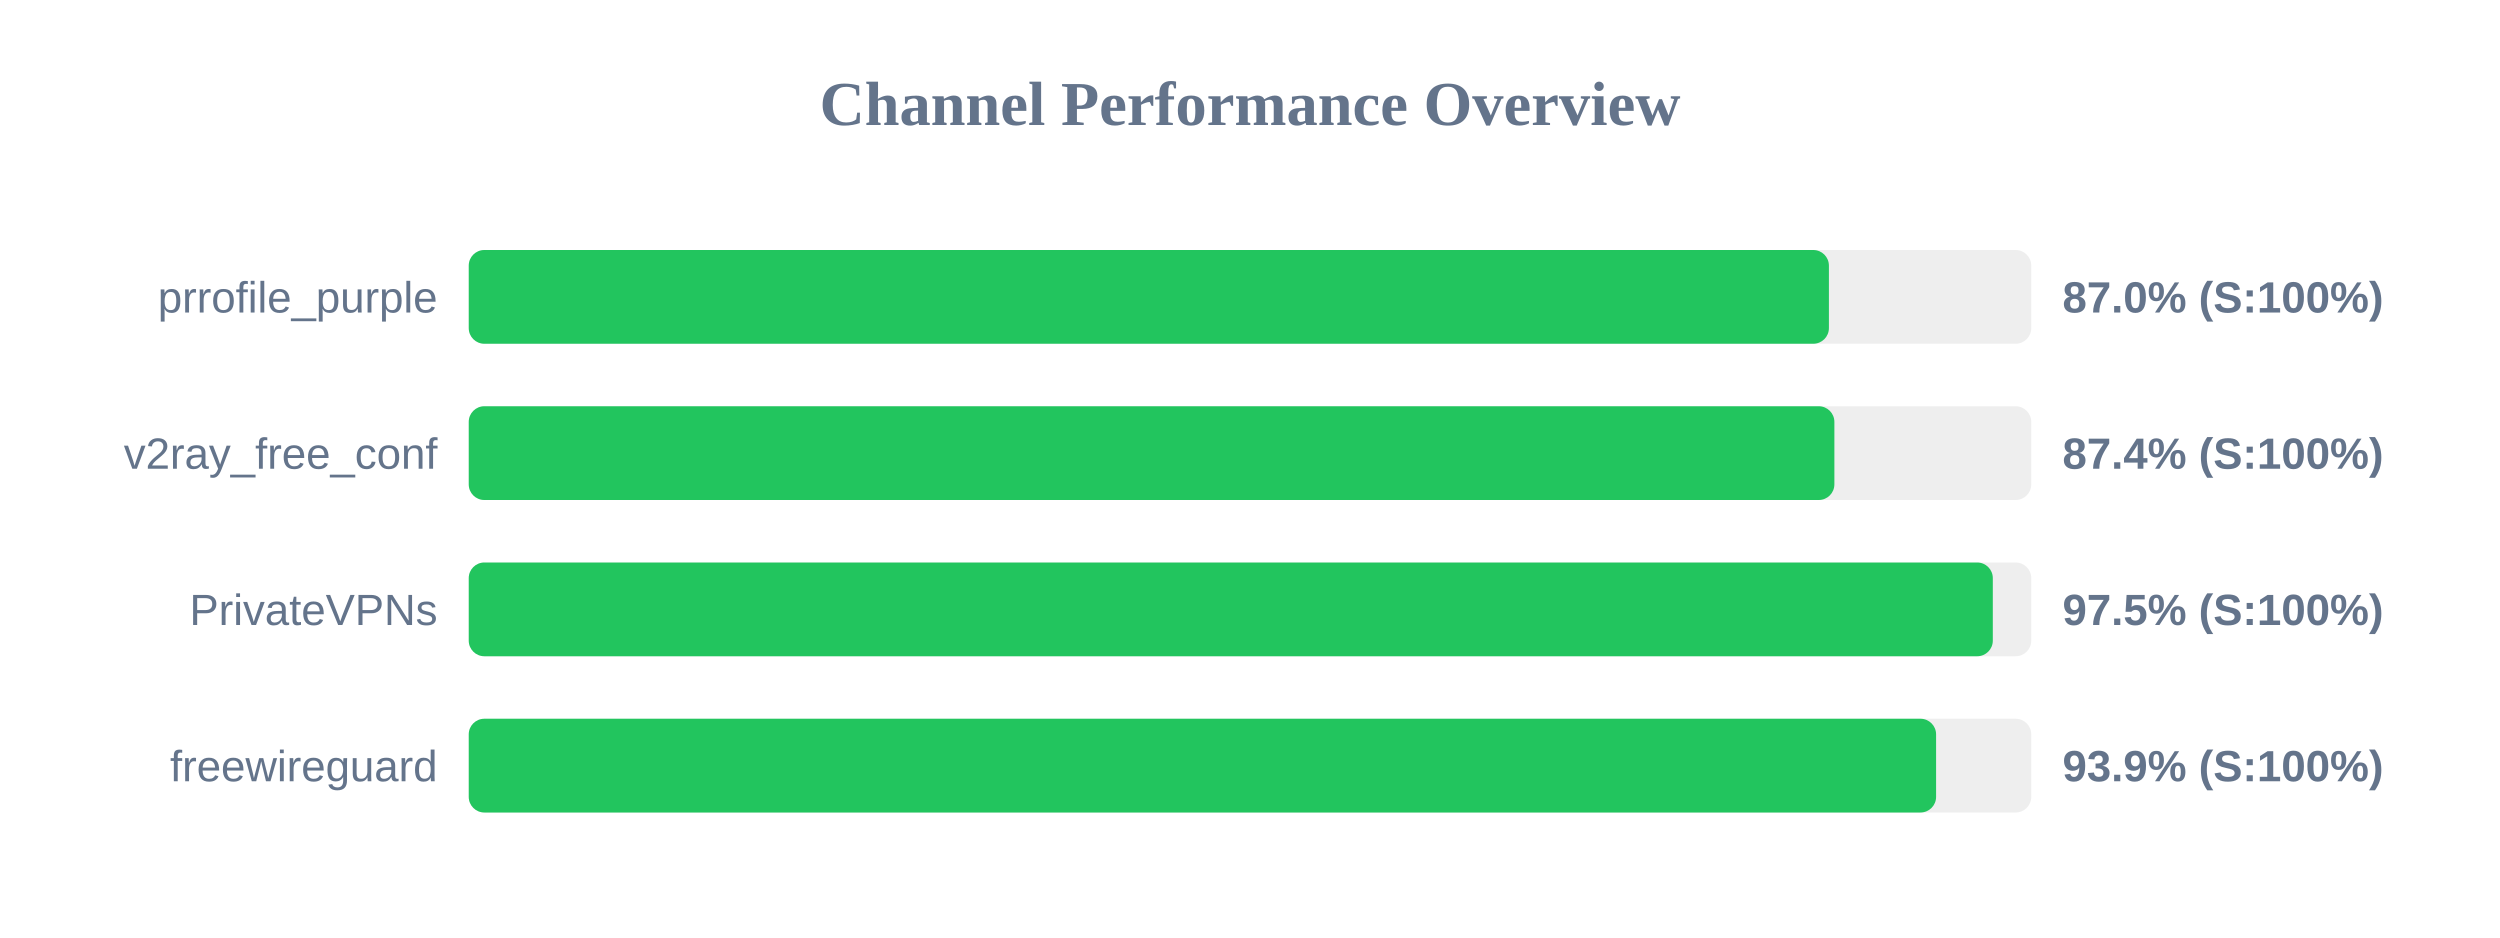
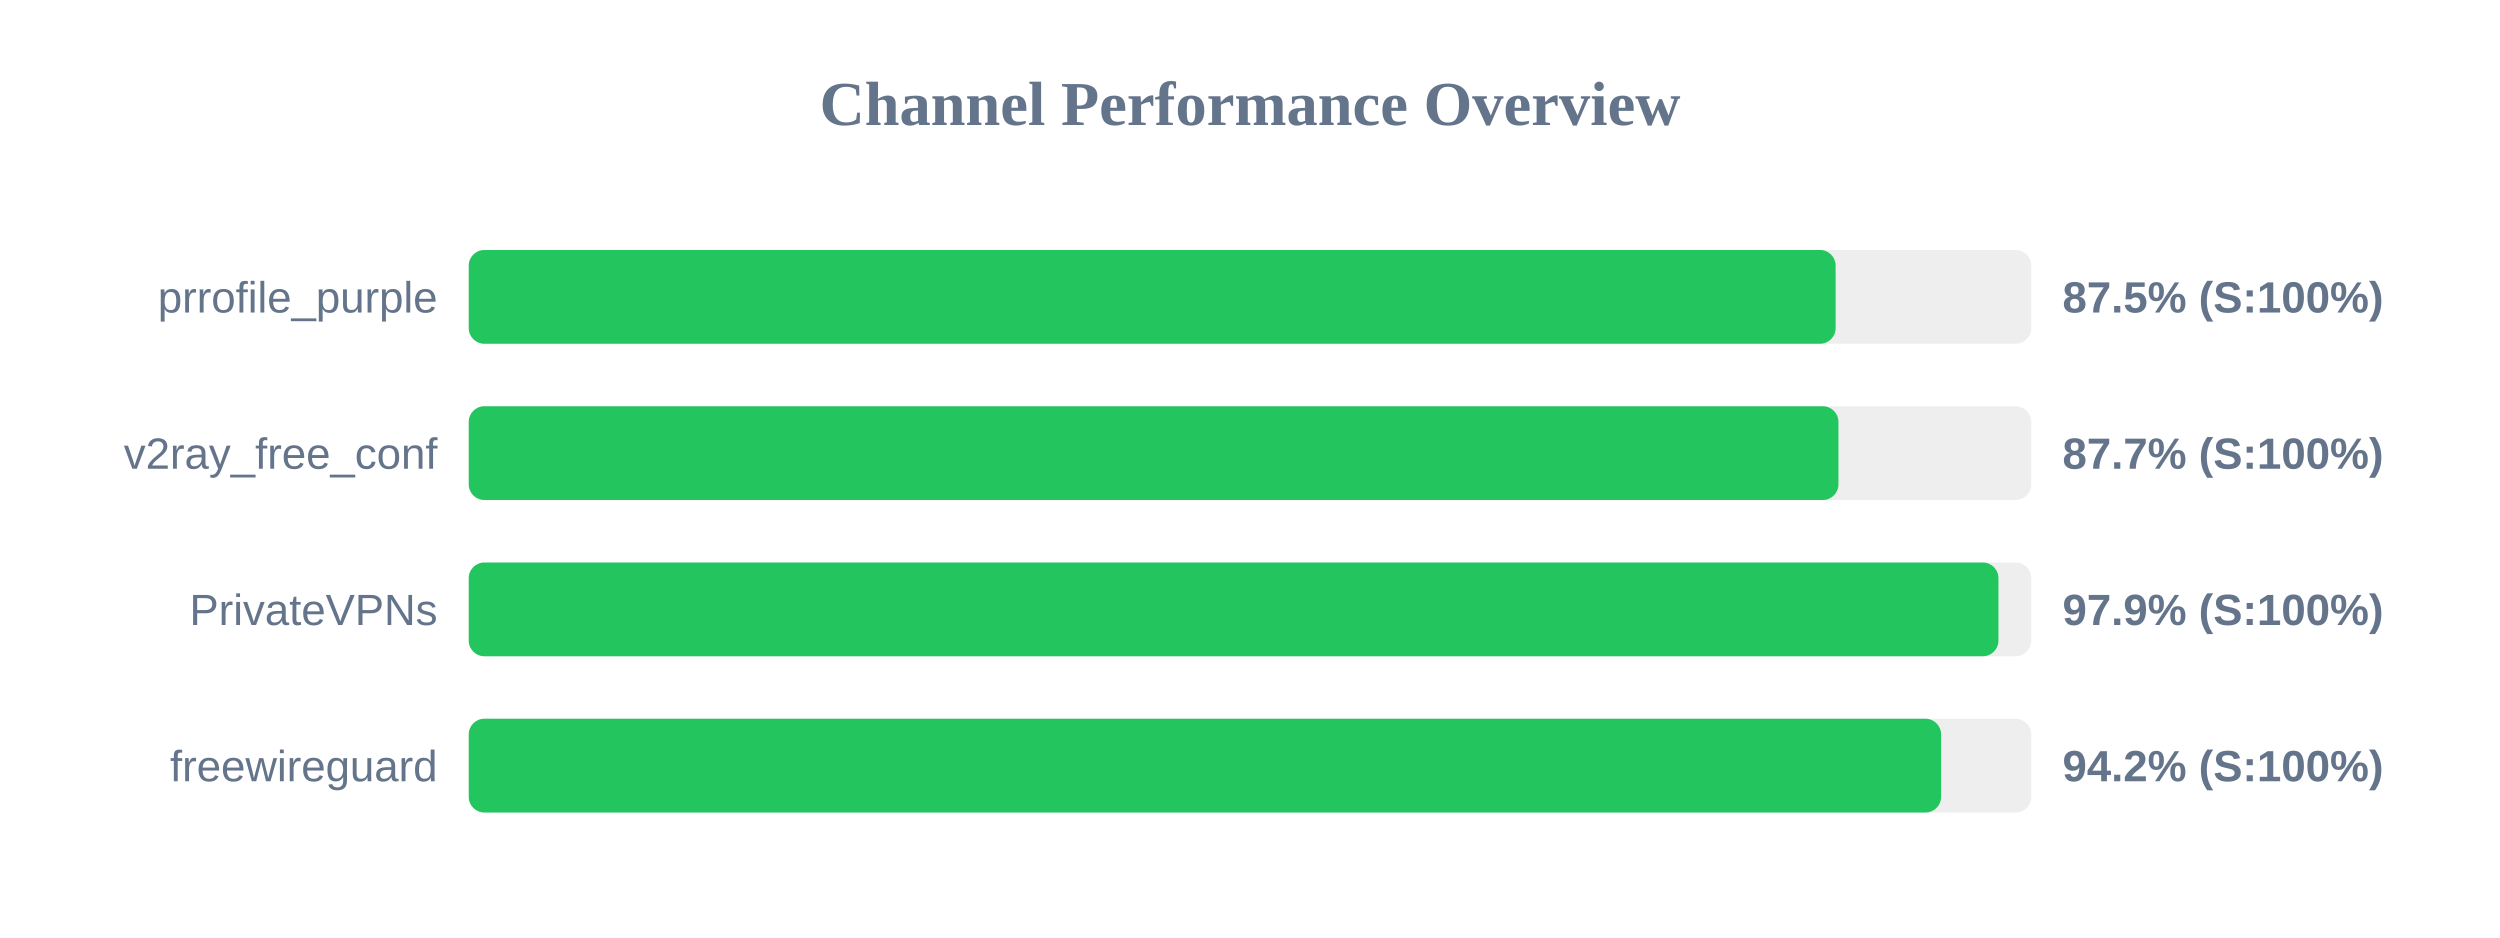
<svg xmlns="http://www.w3.org/2000/svg" width="800" height="300" version="1.1">
  <style>
        .row { font: 14px Arial; fill: #64748b; }
        .score { font: bold 14px Arial; fill: #64748b; }
    </style>
  <text x="400" y="40" text-anchor="middle" font-size="20px" font-weight="bold" fill="#64748b">Channel Performance Overview</text>
  <rect x="150" y="80" width="500" height="30" fill="#eee" rx="5" />
-   <rect x="150" y="80" width="435.25" height="30" fill="#22c55e" rx="5" />
+   <rect x="150" y="80" width="437.4" height="30" fill="#22c55e" rx="5" />
  <text x="140" y="100" text-anchor="end" class="row">prrofile_purple</text>
-   <text x="660" y="100" text-anchor="start" class="score">87.0% (S:100%)</text>
+   <text x="660" y="100" text-anchor="start" class="score">87.5% (S:100%)</text>
  <rect x="150" y="130" width="500" height="30" fill="#eee" rx="5" />
-   <rect x="150" y="130" width="437.0" height="30" fill="#22c55e" rx="5" />
+   <rect x="150" y="130" width="438.3" height="30" fill="#22c55e" rx="5" />
  <text x="140" y="150" text-anchor="end" class="row">v2ray_free_conf</text>
-   <text x="660" y="150" text-anchor="start" class="score">87.4% (S:100%)</text>
+   <text x="660" y="150" text-anchor="start" class="score">87.7% (S:100%)</text>
  <rect x="150" y="180" width="500" height="30" fill="#eee" rx="5" />
-   <rect x="150" y="180" width="487.7" height="30" fill="#22c55e" rx="5" />
+   <rect x="150" y="180" width="489.5" height="30" fill="#22c55e" rx="5" />
  <text x="140" y="200" text-anchor="end" class="row">PrivateVPNs</text>
-   <text x="660" y="200" text-anchor="start" class="score">97.5% (S:100%)</text>
+   <text x="660" y="200" text-anchor="start" class="score">97.9% (S:100%)</text>
  <rect x="150" y="230" width="500" height="30" fill="#eee" rx="5" />
-   <rect x="150" y="230" width="469.55" height="30" fill="#22c55e" rx="5" />
+   <rect x="150" y="230" width="471.15" height="30" fill="#22c55e" rx="5" />
  <text x="140" y="250" text-anchor="end" class="row">freewireguard</text>
-   <text x="660" y="250" text-anchor="start" class="score">93.9% (S:100%)</text>
+   <text x="660" y="250" text-anchor="start" class="score">94.2% (S:100%)</text>
</svg>
